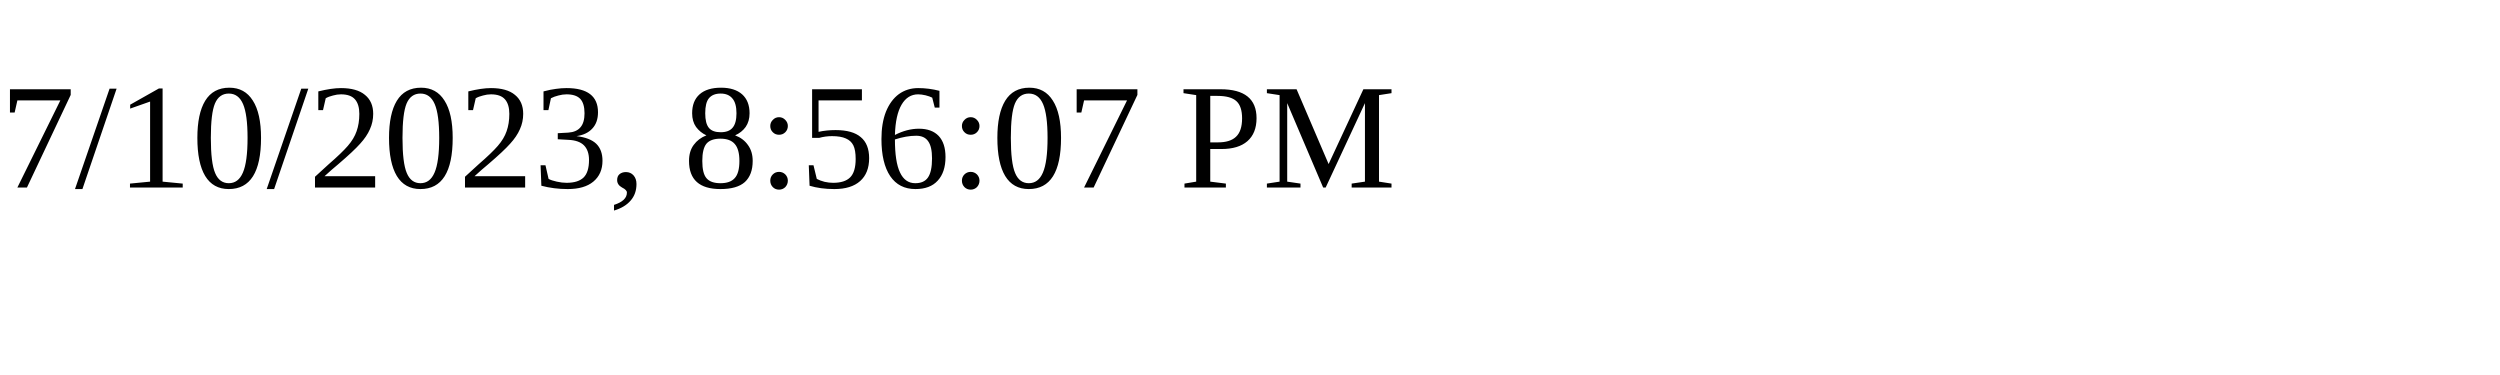
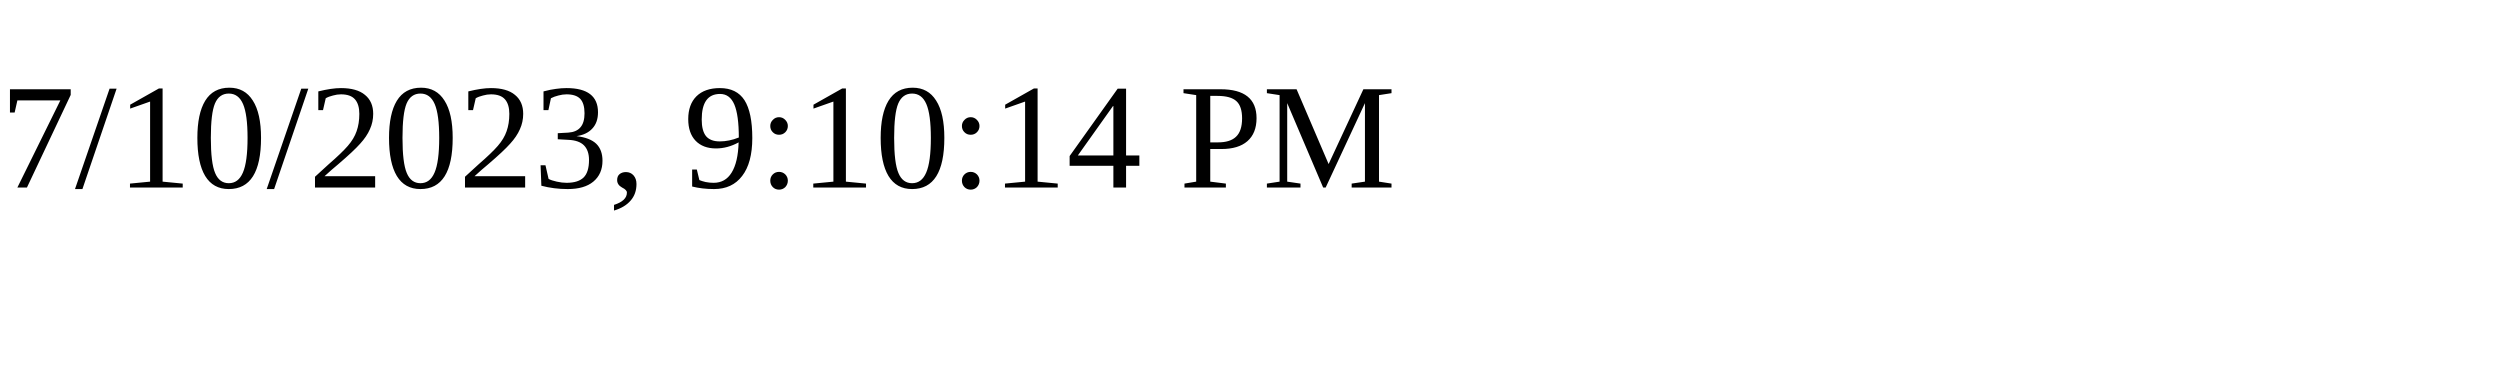
<svg xmlns="http://www.w3.org/2000/svg" height="30" width="200">
-   <text x="0" y="15">7/10/2023, 8:56:07 PM</text>
+   <text x="0" y="15">7/10/2023, 9:10:14 PM</text>
</svg>
